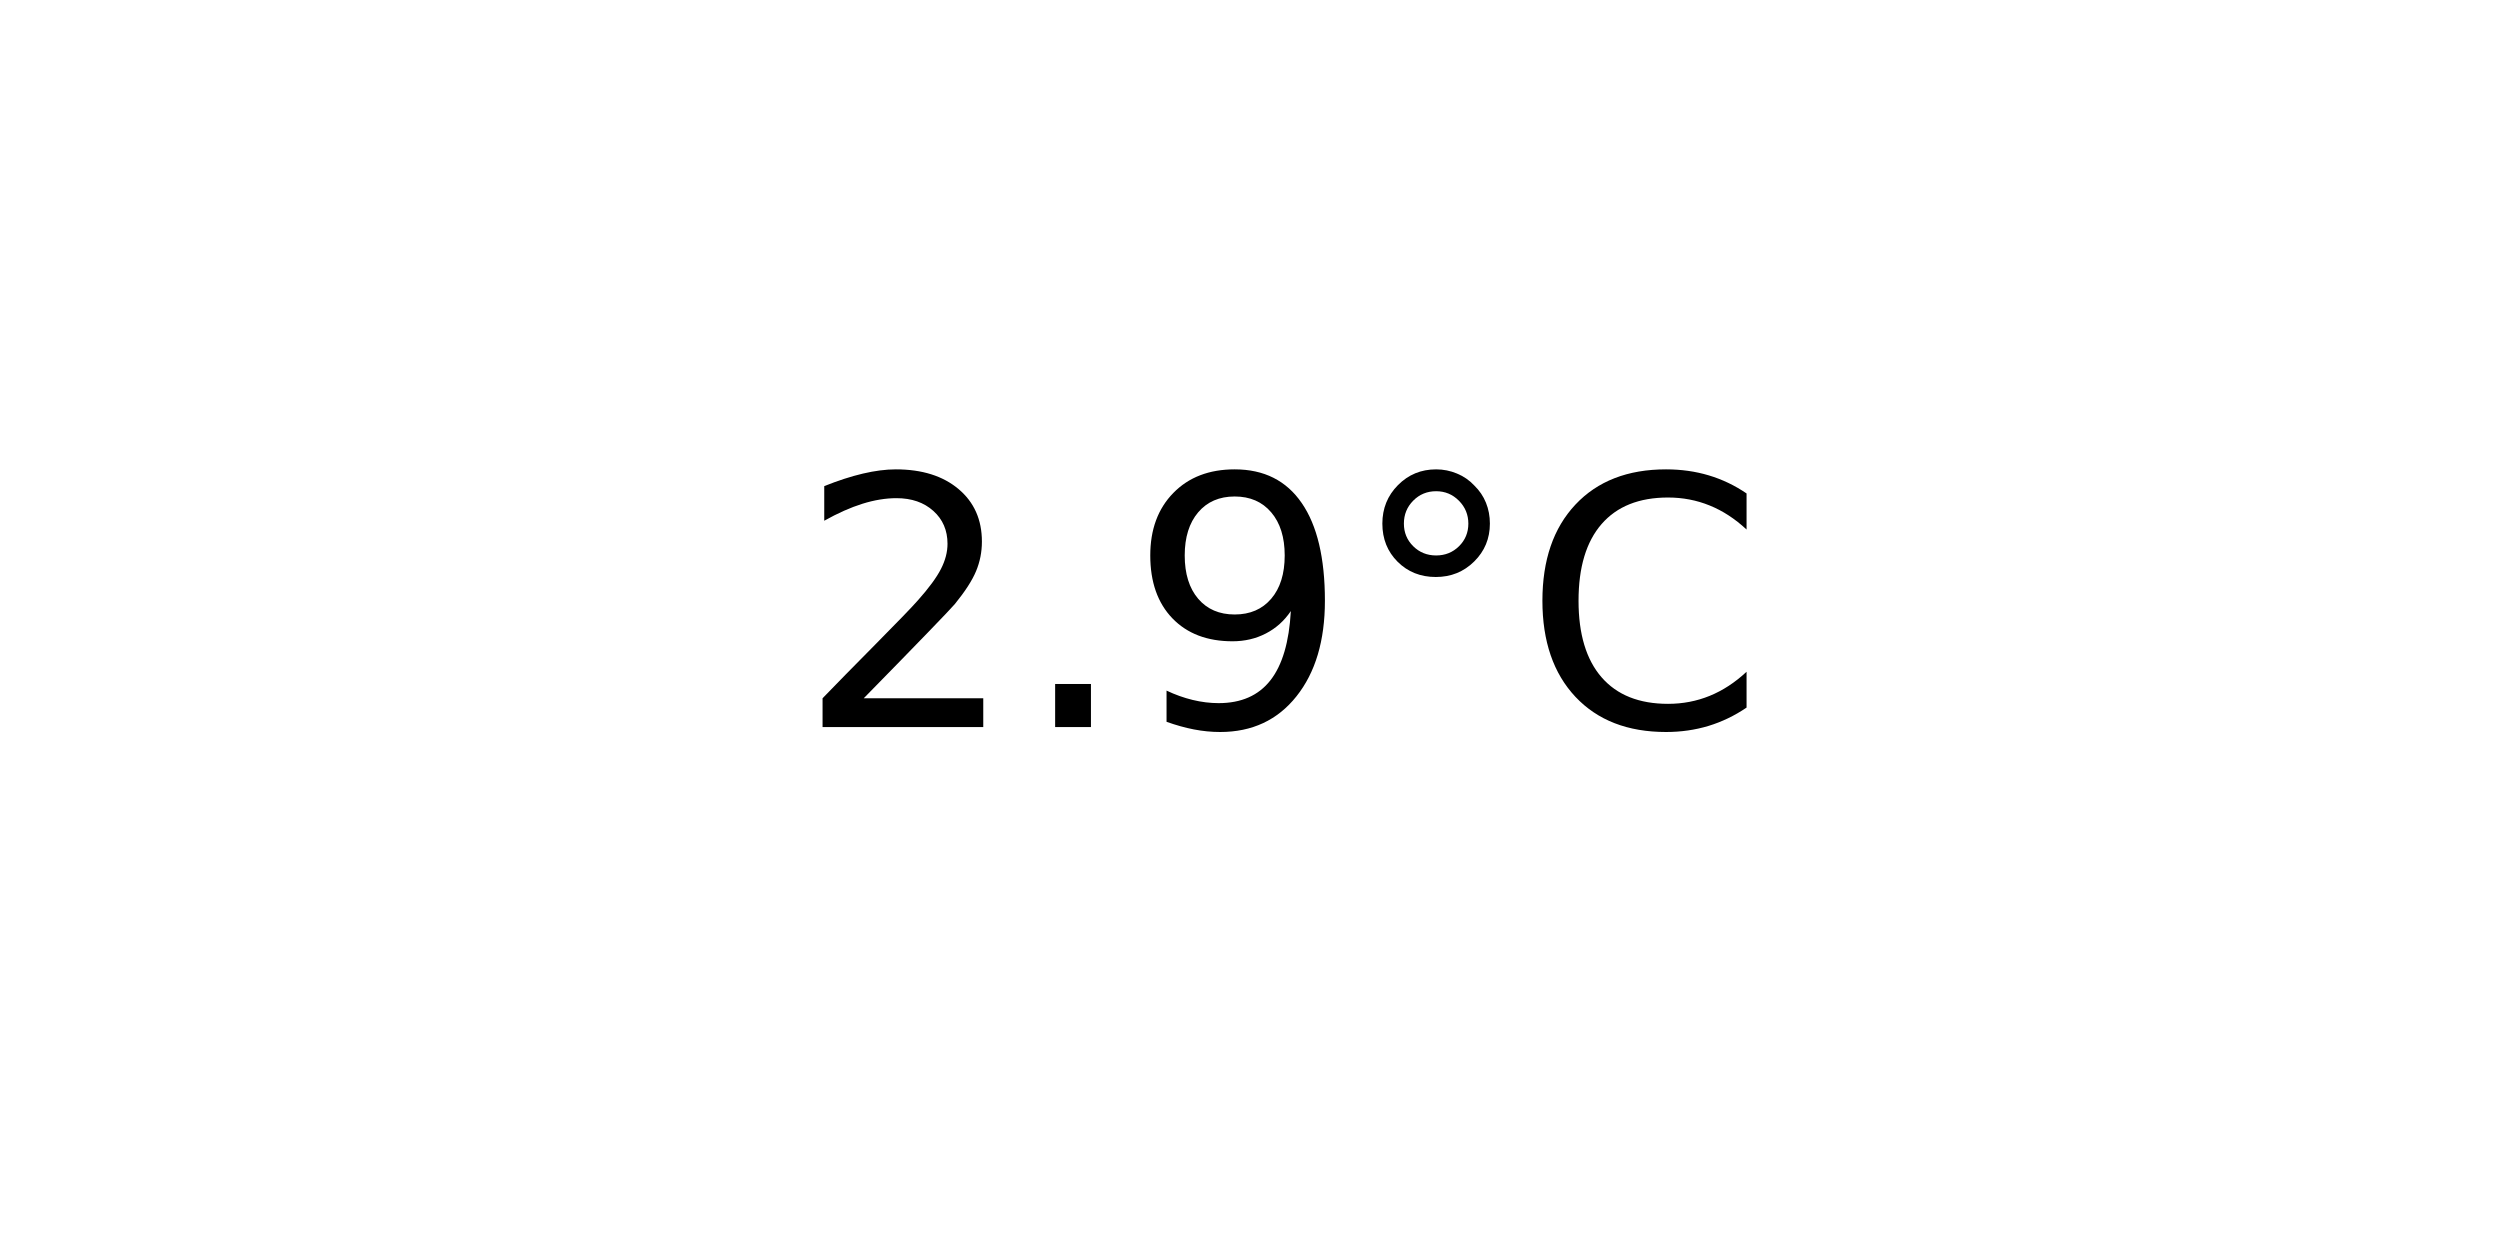
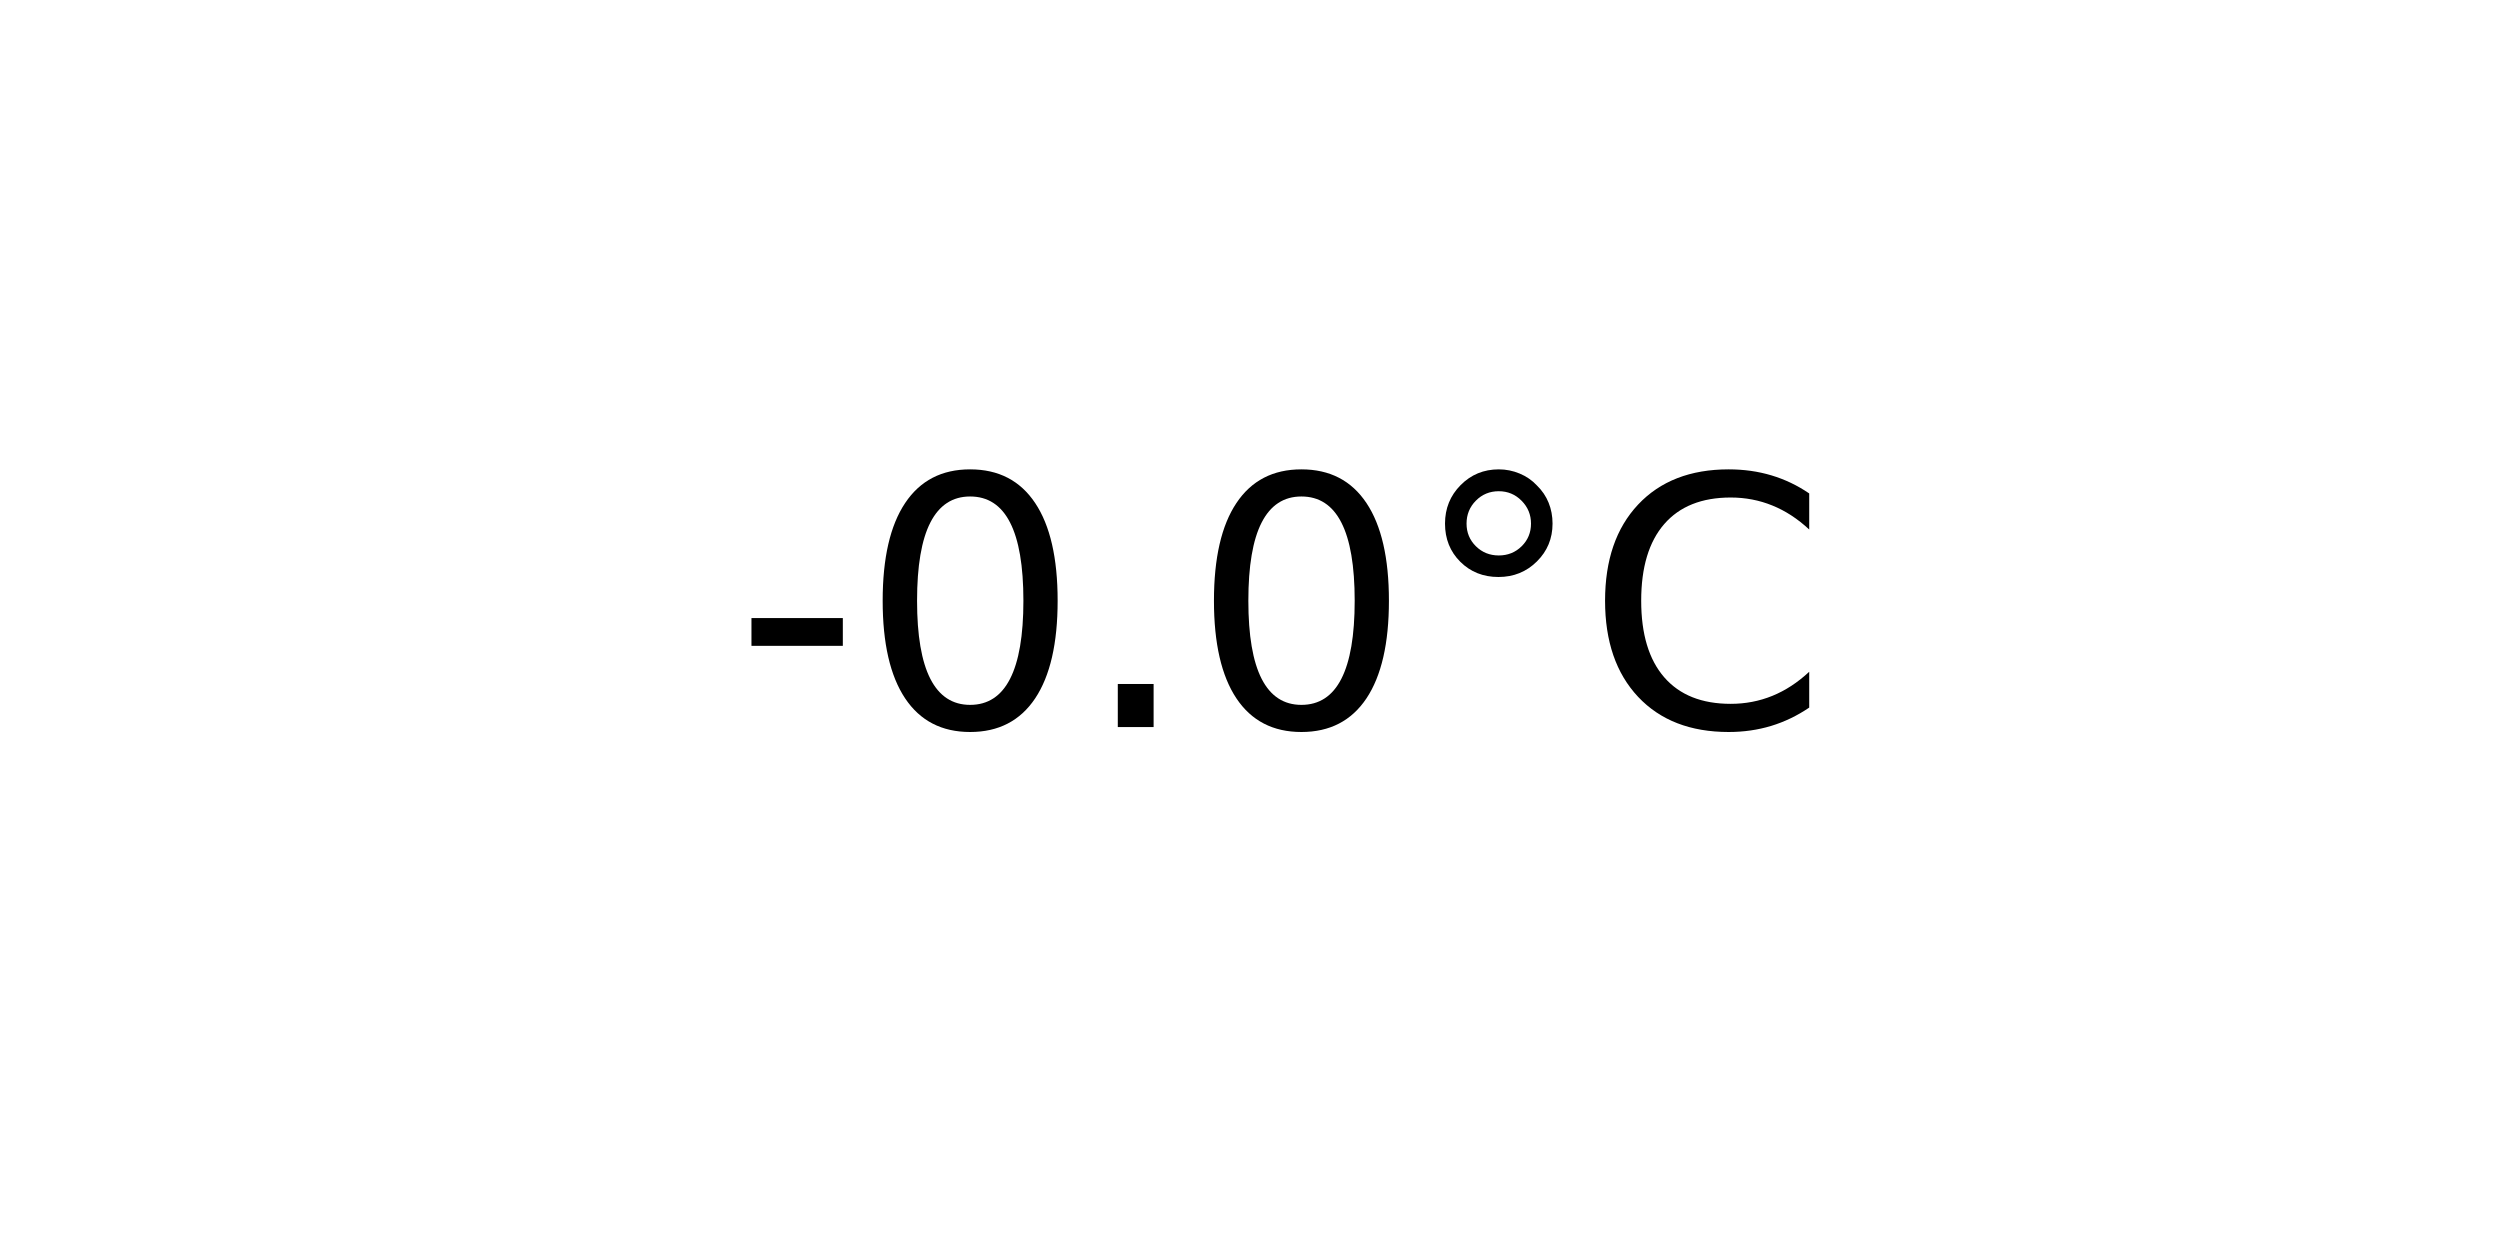
<svg xmlns="http://www.w3.org/2000/svg" xmlns:xlink="http://www.w3.org/1999/xlink" width="72pt" height="36pt" viewBox="0 0 72 36" version="1.1">
  <defs>
    <style type="text/css">*{stroke-linejoin: round; stroke-linecap: butt}</style>
  </defs>
  <g id="figure_1">
    <g id="axes_1">
      <g id="text_1">
-         <g transform="translate(22.95703 20.93937) scale(0.1 -0.1)">
+         <g transform="translate(21.15312 20.93937) scale(0.1 -0.1)">
          <defs>
-             <path id="DejaVuSans-32" d="M 1228 531  L 3431 531  L 3431 0  L 469 0  L 469 531  Q 828 903 1448 1529  Q 2069 2156 2228 2338  Q 2531 2678 2651 2914  Q 2772 3150 2772 3378  Q 2772 3750 2511 3984  Q 2250 4219 1831 4219  Q 1534 4219 1204 4116  Q 875 4013 500 3803  L 500 4441  Q 881 4594 1212 4672  Q 1544 4750 1819 4750  Q 2544 4750 2975 4387  Q 3406 4025 3406 3419  Q 3406 3131 3298 2873  Q 3191 2616 2906 2266  Q 2828 2175 2409 1742  Q 1991 1309 1228 531  z " transform="scale(0.015625)" />
+             <path id="DejaVuSans-2d" d="M 313 2009  L 1997 2009  L 1997 1497  L 313 1497  L 313 2009  z " transform="scale(0.015625)" />
+             <path id="DejaVuSans-30" d="M 2034 4250  Q 1547 4250 1301 3770  Q 1056 3291 1056 2328  Q 1056 1369 1301 889  Q 1547 409 2034 409  Q 2525 409 2770 889  Q 3016 1369 3016 2328  Q 3016 3291 2770 3770  Q 2525 4250 2034 4250  z M 2034 4750  Q 2819 4750 3233 4129  Q 3647 3509 3647 2328  Q 3647 1150 3233 529  Q 2819 -91 2034 -91  Q 1250 -91 836 529  Q 422 1150 422 2328  Q 422 3509 836 4129  Q 1250 4750 2034 4750  z " transform="scale(0.015625)" />
            <path id="DejaVuSans-2e" d="M 684 794  L 1344 794  L 1344 0  L 684 0  L 684 794  z " transform="scale(0.015625)" />
-             <path id="DejaVuSans-39" d="M 703 97  L 703 672  Q 941 559 1184 500  Q 1428 441 1663 441  Q 2288 441 2617 861  Q 2947 1281 2994 2138  Q 2813 1869 2534 1725  Q 2256 1581 1919 1581  Q 1219 1581 811 2004  Q 403 2428 403 3163  Q 403 3881 828 4315  Q 1253 4750 1959 4750  Q 2769 4750 3195 4129  Q 3622 3509 3622 2328  Q 3622 1225 3098 567  Q 2575 -91 1691 -91  Q 1453 -91 1209 -44  Q 966 3 703 97  z M 1959 2075  Q 2384 2075 2632 2365  Q 2881 2656 2881 3163  Q 2881 3666 2632 3958  Q 2384 4250 1959 4250  Q 1534 4250 1286 3958  Q 1038 3666 1038 3163  Q 1038 2656 1286 2365  Q 1534 2075 1959 2075  z " transform="scale(0.015625)" />
            <path id="DejaVuSans-b0" d="M 1600 4347  Q 1350 4347 1178 4173  Q 1006 4000 1006 3750  Q 1006 3503 1178 3333  Q 1350 3163 1600 3163  Q 1850 3163 2022 3333  Q 2194 3503 2194 3750  Q 2194 3997 2020 4172  Q 1847 4347 1600 4347  z M 1600 4750  Q 1800 4750 1984 4673  Q 2169 4597 2303 4453  Q 2447 4313 2519 4134  Q 2591 3956 2591 3750  Q 2591 3338 2302 3052  Q 2013 2766 1594 2766  Q 1172 2766 890 3047  Q 609 3328 609 3750  Q 609 4169 896 4459  Q 1184 4750 1600 4750  z " transform="scale(0.015625)" />
            <path id="DejaVuSans-43" d="M 4122 4306  L 4122 3641  Q 3803 3938 3442 4084  Q 3081 4231 2675 4231  Q 1875 4231 1450 3742  Q 1025 3253 1025 2328  Q 1025 1406 1450 917  Q 1875 428 2675 428  Q 3081 428 3442 575  Q 3803 722 4122 1019  L 4122 359  Q 3791 134 3420 21  Q 3050 -91 2638 -91  Q 1578 -91 968 557  Q 359 1206 359 2328  Q 359 3453 968 4101  Q 1578 4750 2638 4750  Q 3056 4750 3426 4639  Q 3797 4528 4122 4306  z " transform="scale(0.015625)" />
          </defs>
-           <use xlink:href="#DejaVuSans-32" />
-           <use xlink:href="#DejaVuSans-2e" x="63.623" />
-           <use xlink:href="#DejaVuSans-39" x="95.41" />
-           <use xlink:href="#DejaVuSans-b0" x="159.033" />
-           <use xlink:href="#DejaVuSans-43" x="209.033" />
+           <use xlink:href="#DejaVuSans-2d" />
+           <use xlink:href="#DejaVuSans-30" x="36.084" />
+           <use xlink:href="#DejaVuSans-2e" x="99.707" />
+           <use xlink:href="#DejaVuSans-30" x="131.494" />
+           <use xlink:href="#DejaVuSans-b0" x="195.117" />
+           <use xlink:href="#DejaVuSans-43" x="245.117" />
        </g>
      </g>
    </g>
  </g>
</svg>
